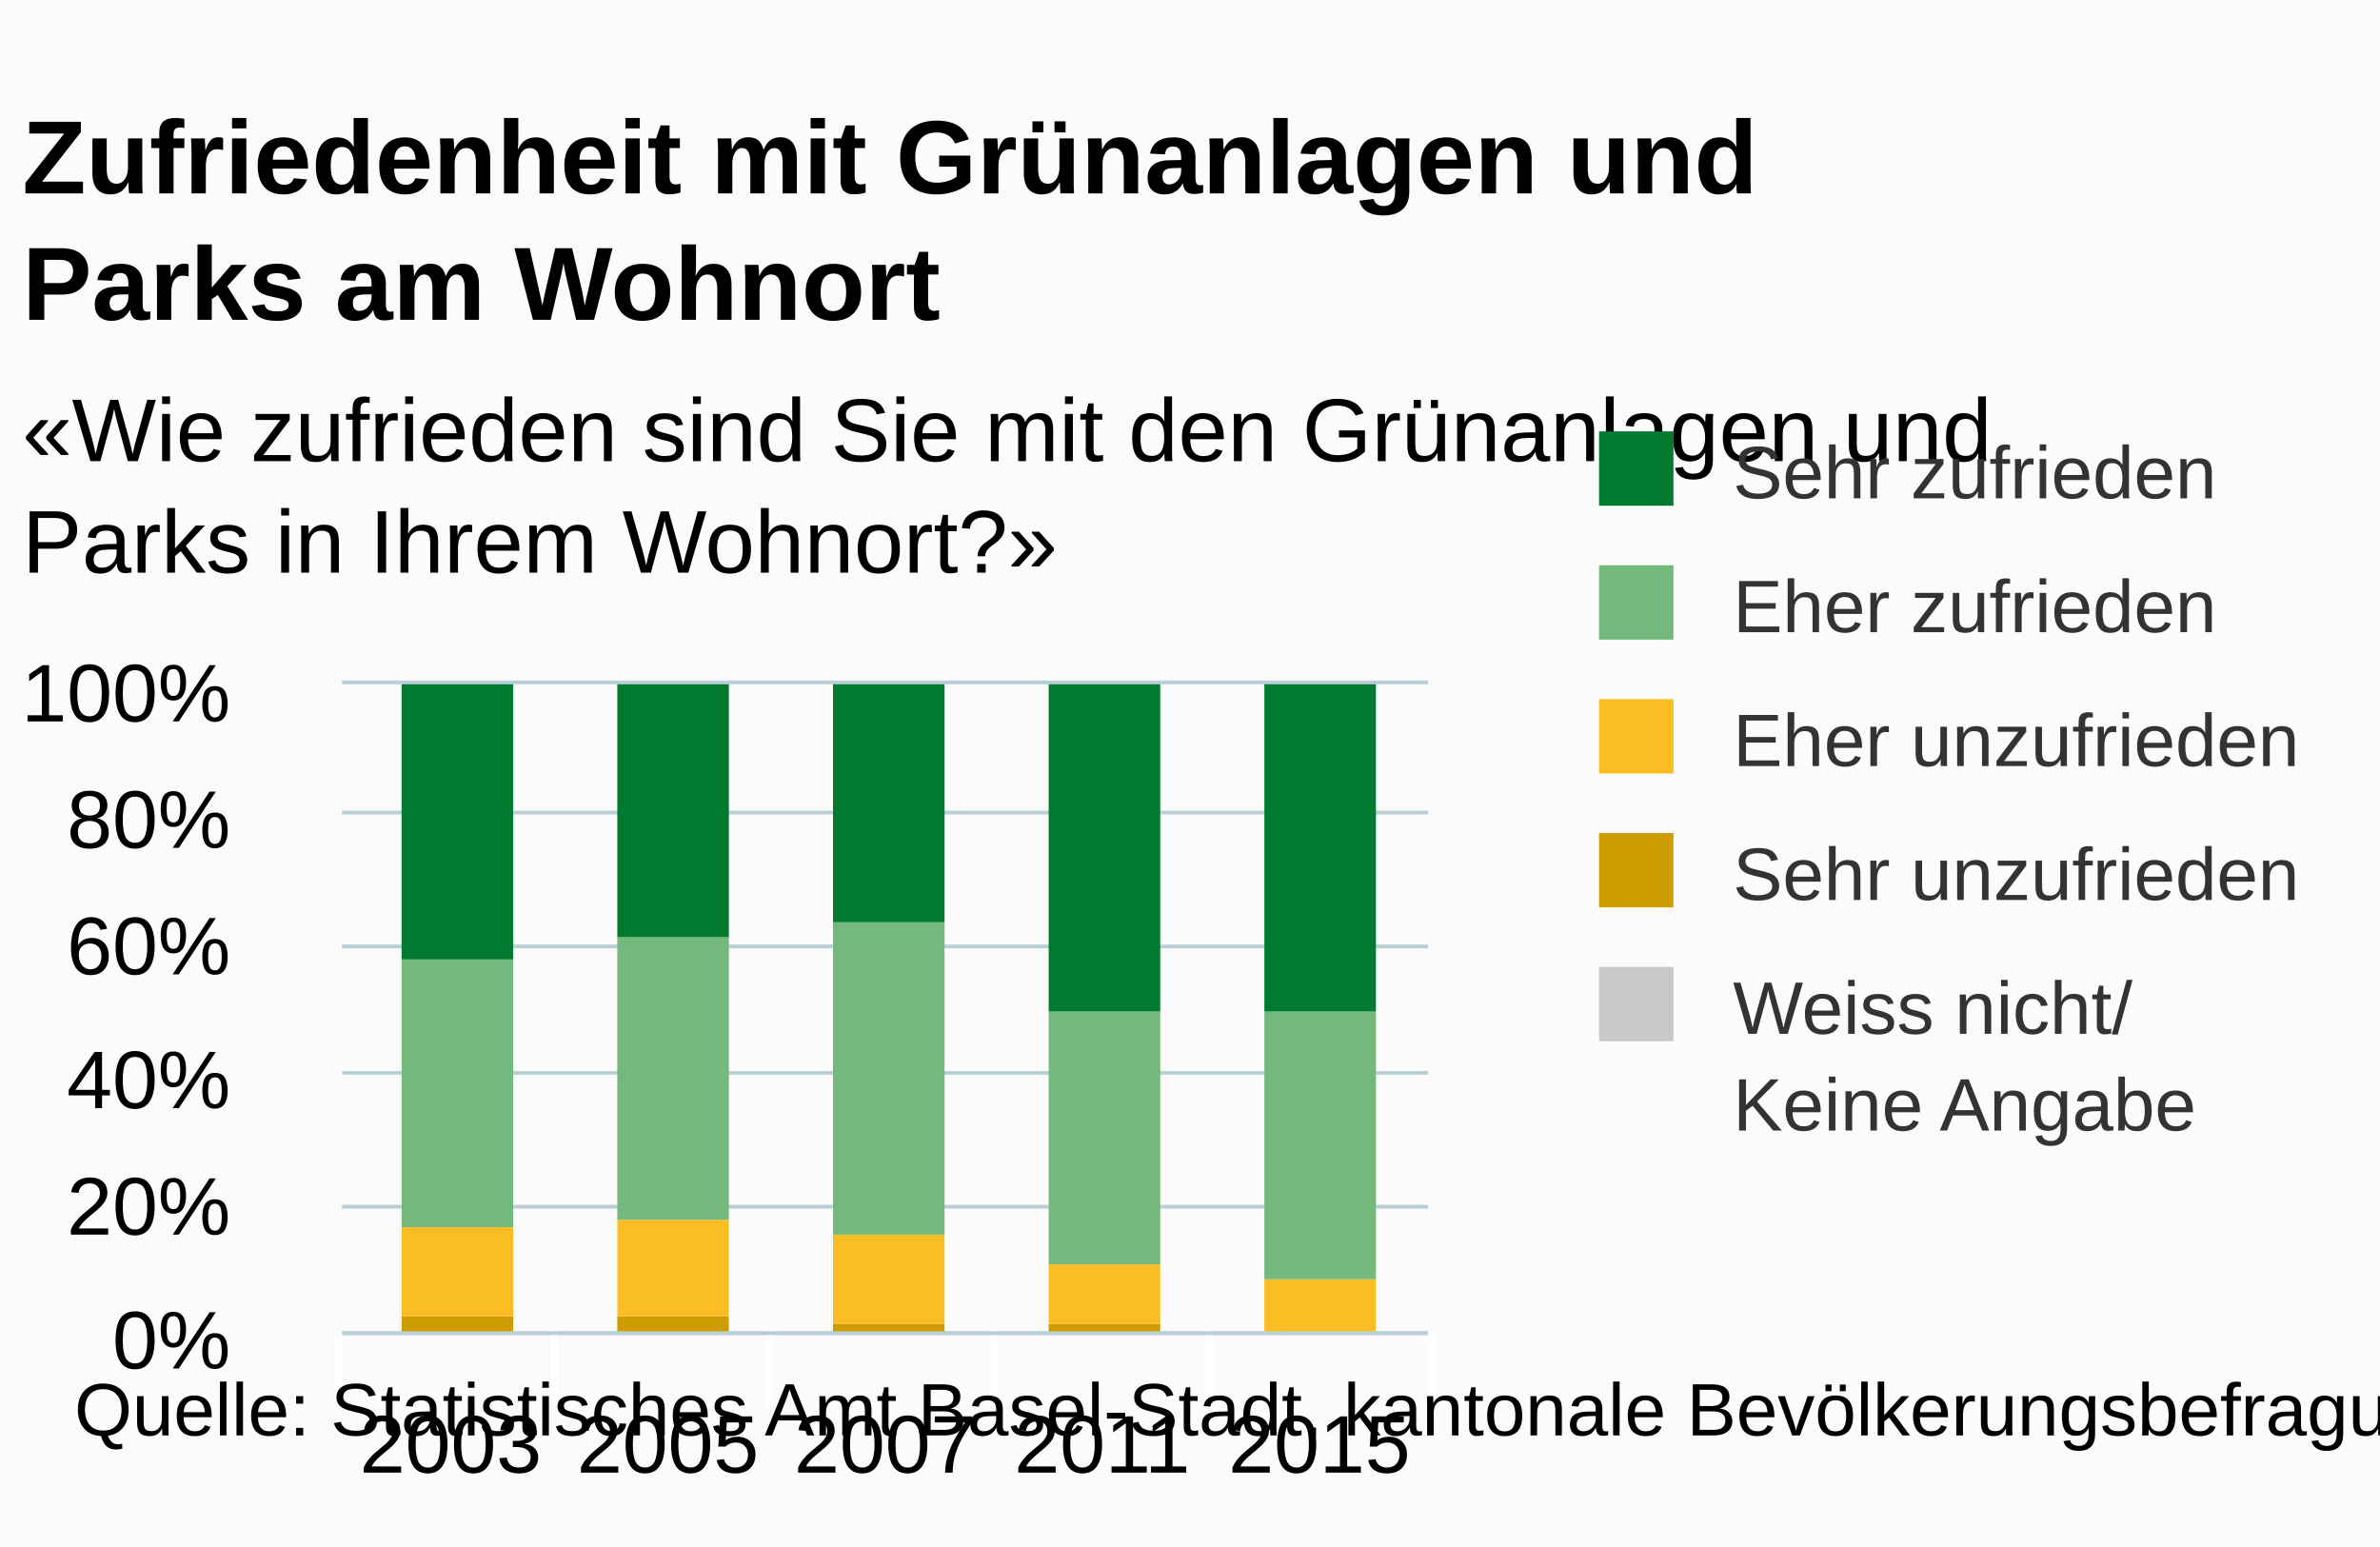
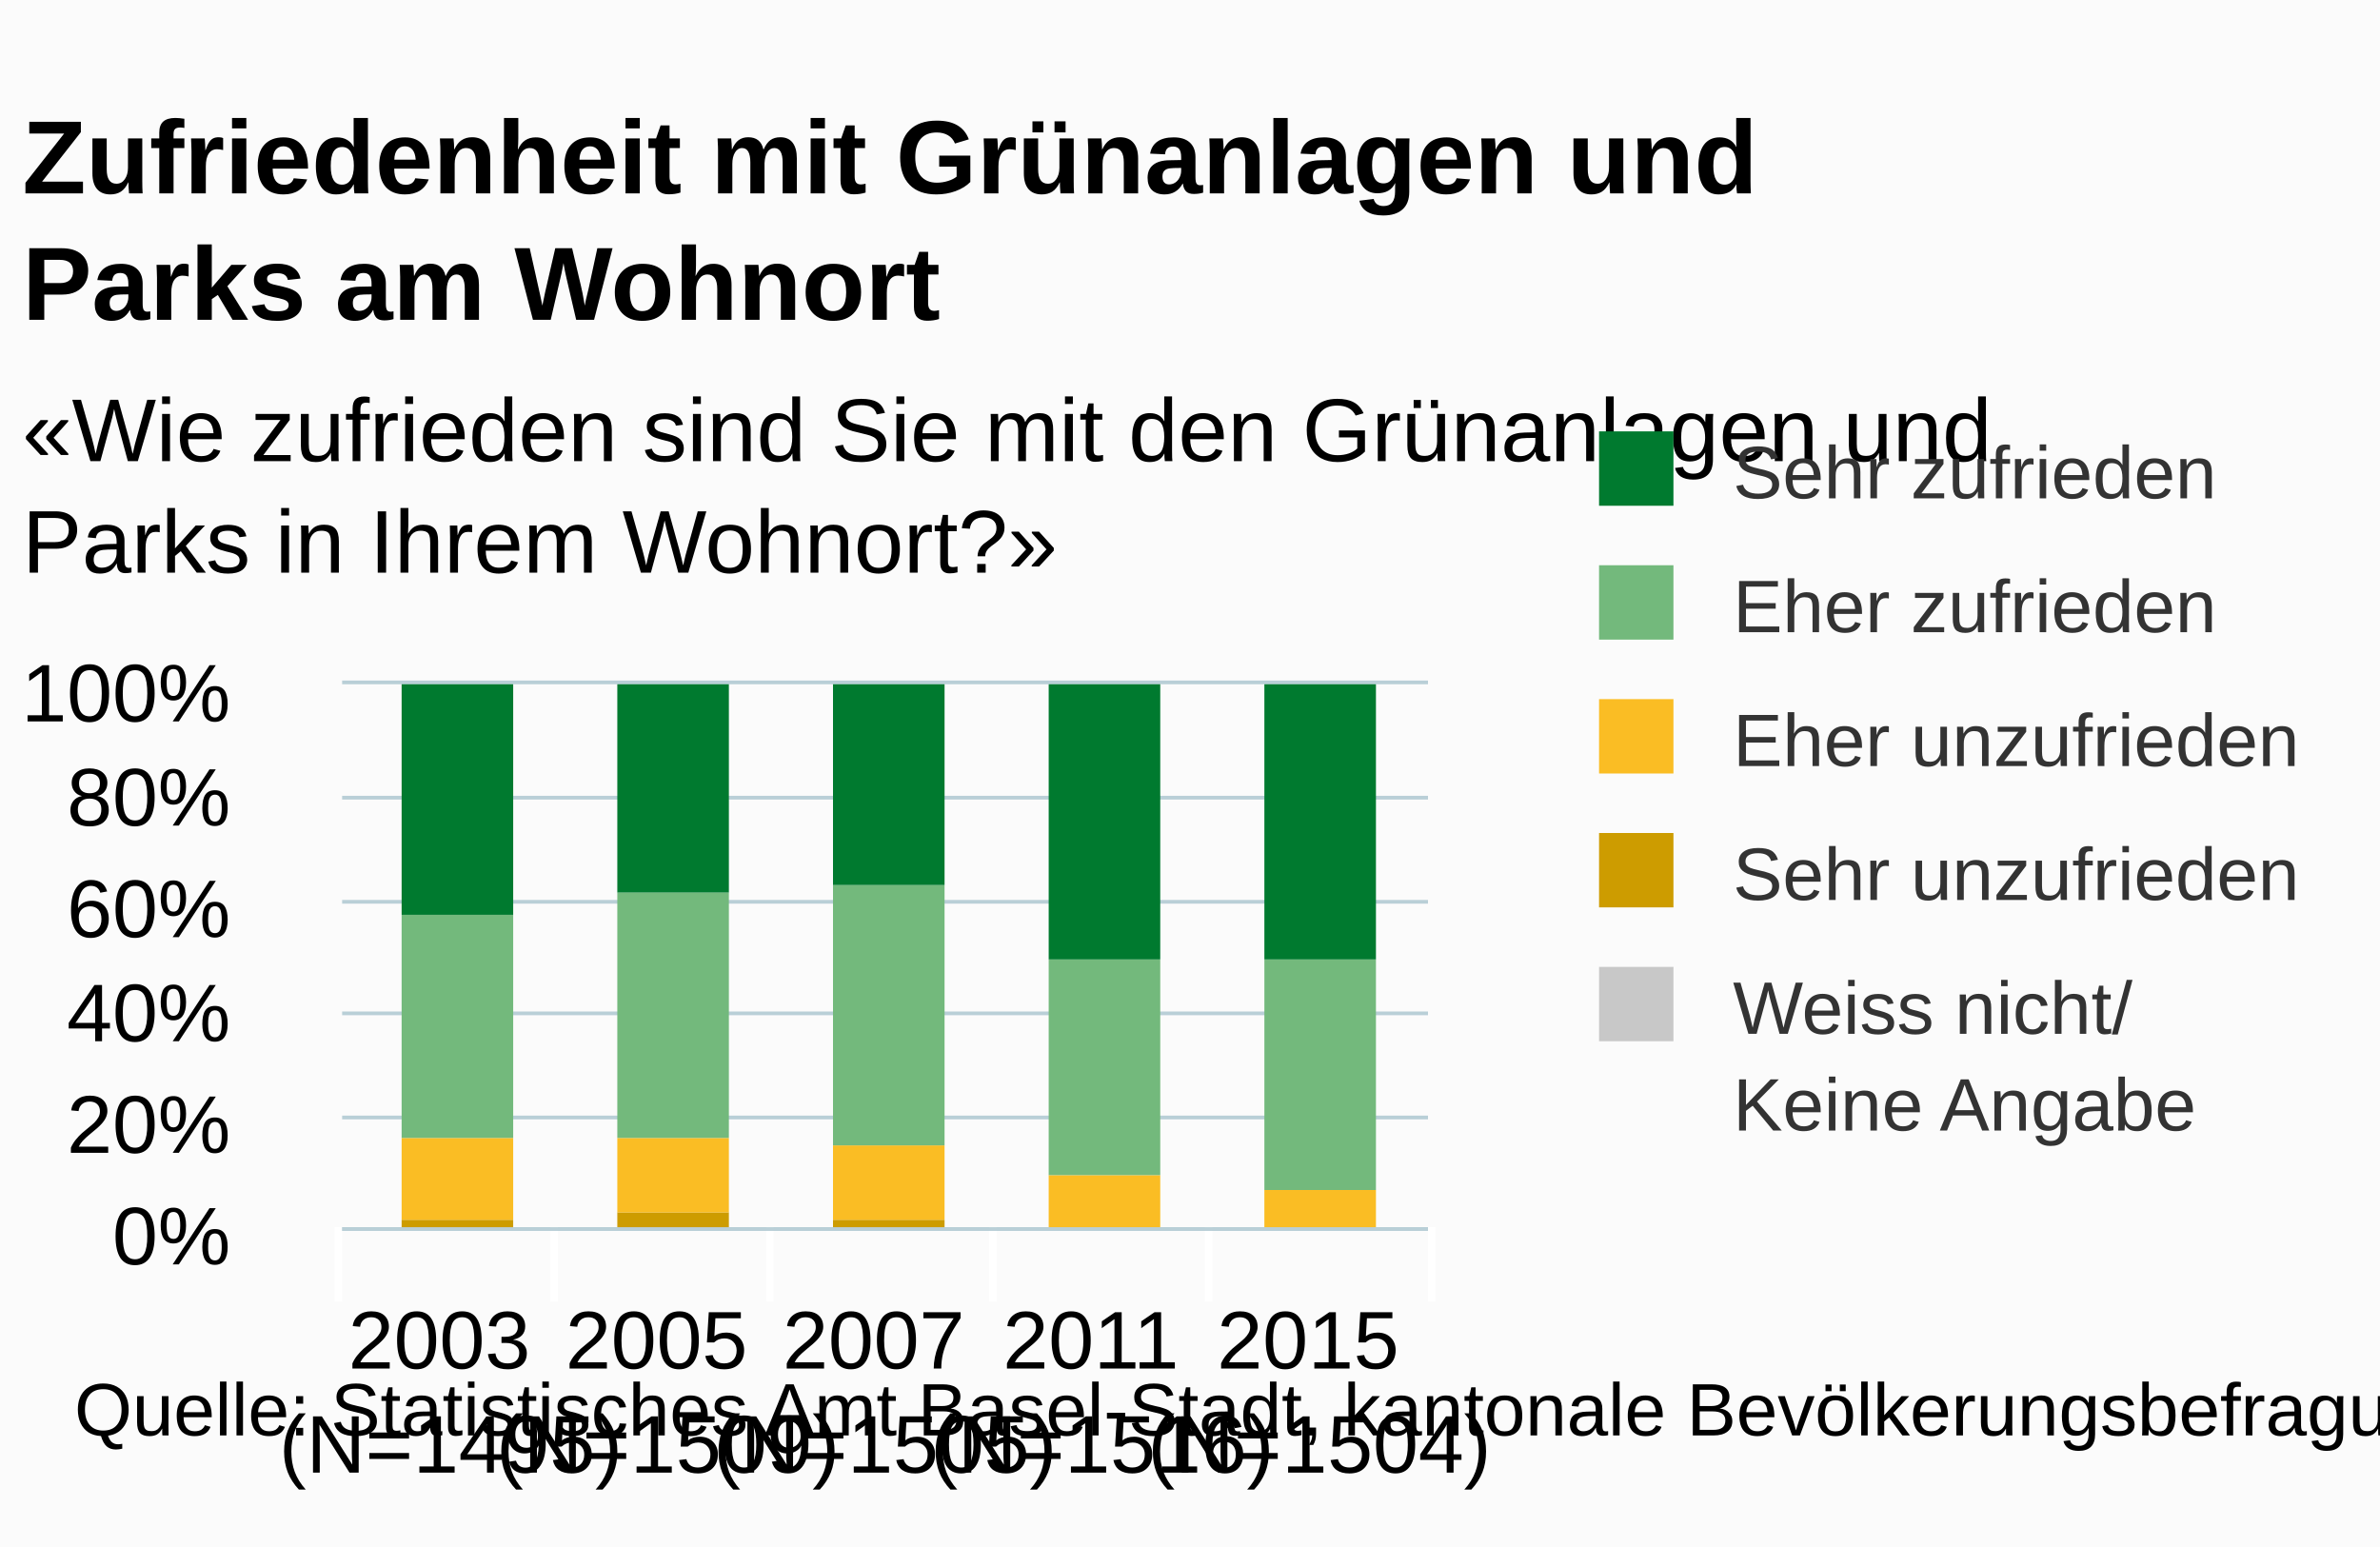
<svg xmlns="http://www.w3.org/2000/svg" class="highcharts-root" viewBox="0 0 320 208" font-family="arial" font-size="12">
  <defs>
    <clipPath id="a">
-       <path fill="none" d="M0 0h146v87H0z" />
+       <path fill="none" d="M0 0h146v73H0z" />
    </clipPath>
  </defs>
  <rect fill="#fbfbfb" class="highcharts-background" width="320" height="208" rx="0" ry="0" />
-   <path fill="none" class="highcharts-plot-background" d="M46 92h146v87H46z" />
+   <path fill="none" class="highcharts-plot-background" d="M46 92h146v73H46z" />
  <g class="highcharts-grid highcharts-xaxis-grid">
-     <path fill="none" class="highcharts-grid-line" d="M74.5 92v87m29-87v87m30-87v87m29-87v87m29-87v87m-146-87v87" />
+     <path fill="none" class="highcharts-grid-line" d="M74.5 92v73m29-73v73m30-73v73m29-73v73m29-73v73m-146-73v73" />
  </g>
  <g class="highcharts-grid highcharts-yaxis-grid">
-     <path fill="none" stroke="#B9CFD7" stroke-width=".5" class="highcharts-grid-line" d="M46 179.25h146m-146-17h146m-146-18h146m-146-17h146m-146-18h146M46 91.75h146" />
+     <path fill="none" stroke="#B9CFD7" stroke-width=".5" class="highcharts-grid-line" d="M46 165.25h146m-146-15h146m-146-14h146m-146-15h146m-146-14h146M46 91.75h146" />
  </g>
-   <path fill="none" class="highcharts-plot-border" d="M46 92h146v87H46z" />
+   <path fill="none" class="highcharts-plot-border" d="M46 92h146v73H46z" />
  <g class="highcharts-axis highcharts-xaxis">
-     <path fill="none" class="highcharts-tick" stroke="#FFF" d="M74.5 179v10m29-10v10m30-10v10m29-10v10m30-10v10m-147-10v10" />
-     <path fill="none" class="highcharts-axis-line" stroke="#B9CFD7" stroke-width=".5" d="M46 179.25h146" />
+     <path fill="none" class="highcharts-tick" stroke="#FFF" d="M74.5 165v10m29-10v10m30-10v10m29-10v10m30-10v10m-147-10v10" />
+     <path fill="none" class="highcharts-axis-line" stroke="#B9CFD7" stroke-width=".5" d="M46 165.25h146" />
  </g>
  <g class="highcharts-axis highcharts-yaxis">
-     <path fill="none" class="highcharts-axis-line" d="M46 92v87" />
+     <path fill="none" class="highcharts-axis-line" d="M46 92v73" />
  </g>
  <g class="highcharts-series-group">
-     <g class="highcharts-series highcharts-series-0 highcharts-column-series highcharts-color-undefined" transform="translate(46 92)" clip-path="url(#a)">
-       <path fill="#C8C8C8" class="highcharts-point" d="M8 87h15v1H8zm29 0h15v1H37z" />
-     </g>
    <g class="highcharts-series highcharts-series-1 highcharts-column-series highcharts-color-undefined" transform="translate(46 92)" clip-path="url(#a)">
-       <path fill="#CD9C00" class="highcharts-point" d="M8 85h15v2H8zm29 0h15v2H37zm29 1h15v2H66zm29 0h15v2H95zm29 1h15v1h-15z" />
+       <path fill="#CD9C00" class="highcharts-point" d="M8 72h15v2H8zm29-1h15v3H37zm29 1h15v2H66zm29 1h15v1H95zm29 0h15v1h-15z" />
    </g>
    <g class="highcharts-series highcharts-series-2 highcharts-column-series highcharts-color-undefined" transform="translate(46 92)" clip-path="url(#a)">
-       <path fill="#FABD24" class="highcharts-point" d="M8 73h15v12H8zm29-1h15v13H37zm29 2h15v12H66zm29 4h15v8H95zm29 2h15v7h-15z" />
+       <path fill="#FABD24" class="highcharts-point" d="M8 61h15v11H8zm29 0h15v10H37zm29 1h15v10H66zm29 4h15v7H95zm29 2h15v5h-15z" />
    </g>
    <g class="highcharts-series highcharts-series-3 highcharts-column-series highcharts-color-undefined" transform="translate(46 92)" clip-path="url(#a)">
-       <path fill="#73B97C" class="highcharts-point" d="M8 37h15v36H8zm29-3h15v38H37zm29-2h15v42H66zm29 12h15v34H95zm29 0h15v36h-15z" />
+       <path fill="#73B97C" class="highcharts-point" d="M8 31h15v30H8zm29-3h15v33H37zm29-1h15v35H66zm29 10h15v29H95zm29 0h15v31h-15z" />
    </g>
    <g class="highcharts-series highcharts-series-4 highcharts-column-series highcharts-color-undefined" transform="translate(46 92)" clip-path="url(#a)">
-       <path fill="#007A2F" class="highcharts-point" d="M8 0h15v37H8zm29 0h15v34H37zm29 0h15v32H66zm29 0h15v44H95zm29 0h15v44h-15z" />
+       <path fill="#007A2F" class="highcharts-point" d="M8 0h15v31H8zm29 0h15v28H37zm29 0h15v27H66zm29 0h15v37H95zm29 0h15v37h-15z" />
    </g>
  </g>
  <text x="3" class="highcharts-title" y="26" color="#000" font-size="14" font-weight="700">
    <tspan>Zufriedenheit mit Grünanlagen und</tspan>
    <tspan dy="17" x="3">Parks am Wohnort</tspan>
  </text>
  <text x="3" class="highcharts-subtitle" y="62" color="#000">
    <tspan>«Wie zufrieden sind Sie mit den Grünanlagen und</tspan>
    <tspan dy="15" x="3">Parks in Ihrem Wohnort?»</tspan>
  </text>
  <g class="highcharts-legend" transform="translate(204 51)">
    <rect fill="none" class="highcharts-legend-box" rx="0" ry="0" width="112" height="114" />
    <g class="highcharts-legend-item highcharts-column-series highcharts-color-undefined highcharts-series-4">
      <text x="21" y="13" color="#333" font-size="10" font-weight="400" cursor="pointer" fill="#333" transform="translate(8 3)">
        <tspan>Sehr zufrieden</tspan>
      </text>
      <path fill="#007A2F" class="highcharts-point" d="M11 7h10v10H11z" />
    </g>
    <g class="highcharts-legend-item highcharts-column-series highcharts-color-undefined highcharts-series-3">
      <text x="21" y="13" color="#333" font-size="10" font-weight="400" cursor="pointer" fill="#333" transform="translate(8 21)">
        <tspan>Eher zufrieden</tspan>
      </text>
      <path fill="#73B97C" class="highcharts-point" d="M11 25h10v10H11z" />
    </g>
    <g class="highcharts-legend-item highcharts-column-series highcharts-color-undefined highcharts-series-2">
      <text x="21" y="13" color="#333" font-size="10" font-weight="400" cursor="pointer" fill="#333" transform="translate(8 39)">
        <tspan>Eher unzufrieden</tspan>
      </text>
      <path fill="#FABD24" class="highcharts-point" d="M11 43h10v10H11z" />
    </g>
    <g class="highcharts-legend-item highcharts-column-series highcharts-color-undefined highcharts-series-1">
      <text x="21" y="13" color="#333" font-size="10" font-weight="400" cursor="pointer" fill="#333" transform="translate(8 57)">
        <tspan>Sehr unzufrieden</tspan>
      </text>
      <path fill="#CD9C00" class="highcharts-point" d="M11 61h10v10H11z" />
    </g>
    <g class="highcharts-legend-item highcharts-column-series highcharts-color-undefined highcharts-series-0">
      <text x="21" y="13" color="#333" font-size="10" font-weight="400" cursor="pointer" fill="#333" transform="translate(8 75)">
        <tspan>Weiss nicht/</tspan>
        <tspan x="21" dy="13">Keine Angabe</tspan>
      </text>
      <path fill="#C8C8C8" class="highcharts-point" d="M11 79h10v10H11z" />
    </g>
  </g>
  <g class="highcharts-axis-labels highcharts-xaxis-labels" text-anchor="middle" color="#000" cursor="default" font-size="11">
-     <text x="60.6" y="198">
+     <text x="60.6" y="184">
      <tspan>2003</tspan>
+       <tspan x="60.6" dy="14">(N=1495)</tspan>
    </text>
-     <text x="89.8" y="198">
+     <text x="89.8" y="184">
      <tspan>2005</tspan>
+       <tspan x="89.8" dy="14">(N=1509)</tspan>
    </text>
-     <text x="119" y="198">
+     <text x="119" y="184">
      <tspan>2007</tspan>
+       <tspan x="119" dy="14">(N=1505)</tspan>
    </text>
-     <text x="148.2" y="198">
+     <text x="148.2" y="184">
      <tspan>2011</tspan>
+       <tspan x="148.2" dy="14">(N=1516)</tspan>
    </text>
-     <text x="177.4" y="198">
+     <text x="177.4" y="184">
      <tspan>2015</tspan>
+       <tspan x="177.4" dy="14">(N=1504)</tspan>
    </text>
  </g>
  <g class="highcharts-axis-labels highcharts-yaxis-labels" text-anchor="end" color="#000" cursor="default" font-size="11">
-     <text x="31" y="184">
+     <text x="31" y="170">
      <tspan>0%</tspan>
    </text>
-     <text x="31" y="166">
+     <text x="31" y="155">
      <tspan>20%</tspan>
    </text>
-     <text x="31" y="149">
+     <text x="31" y="140">
      <tspan>40%</tspan>
    </text>
-     <text x="31" y="131">
+     <text x="31" y="126">
      <tspan>60%</tspan>
    </text>
-     <text x="31" y="114">
+     <text x="31" y="111">
      <tspan>80%</tspan>
    </text>
    <text x="31" y="97">
      <tspan>100%</tspan>
    </text>
  </g>
  <text x="10" class="highcharts-credits" y="193" cursor="default" color="#000" font-size="10">
    <tspan>Quelle: Statistisches Amt Basel-Stadt, kantonale Bevölkerungsbefragung: F6_7</tspan>
  </text>
</svg>
